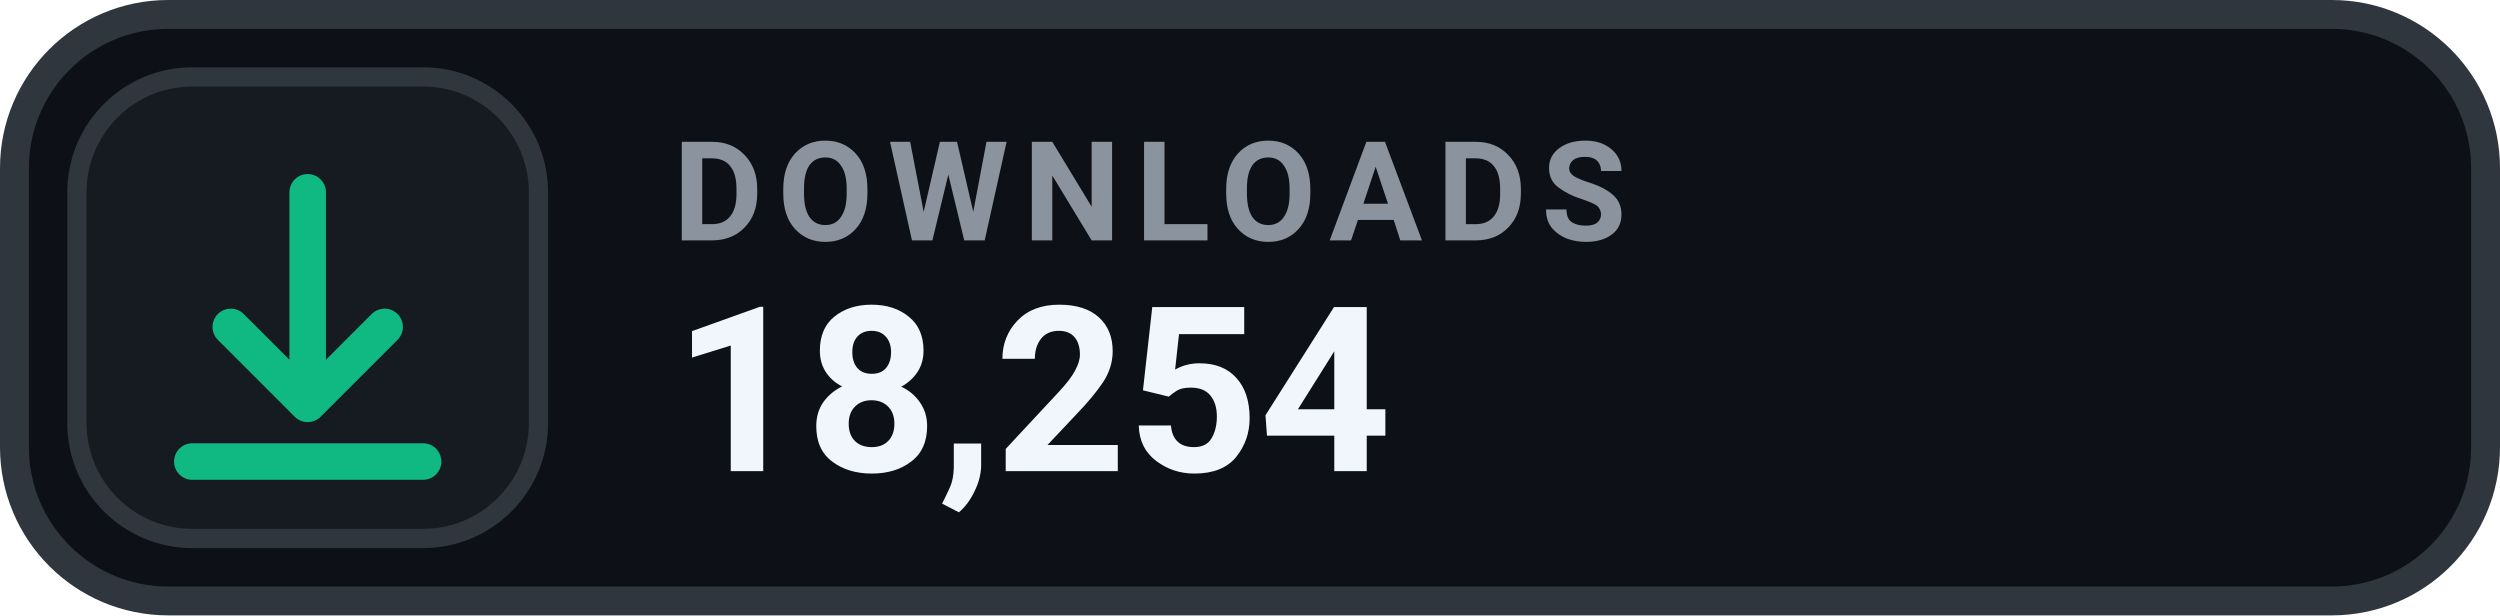
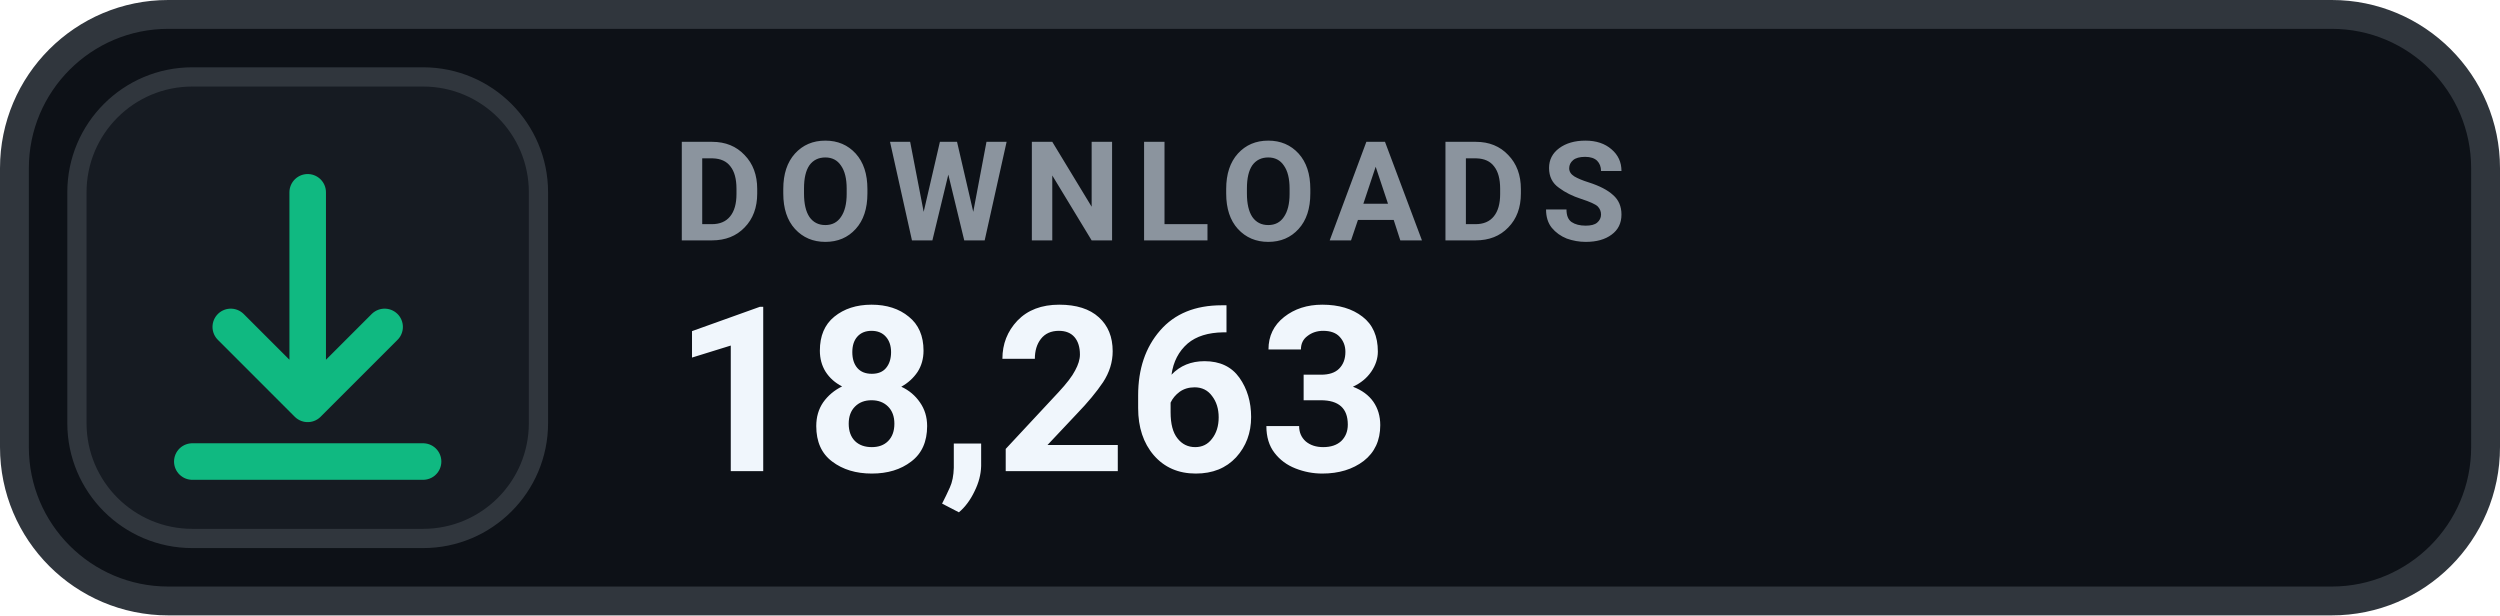
- <svg xmlns="http://www.w3.org/2000/svg" width="130" height="32" viewBox="0 0 130 32" role="img" aria-label="DOWNLOADS 18,254">
+ <svg xmlns="http://www.w3.org/2000/svg" width="130" height="32" viewBox="0 0 130 32" role="img" aria-label="DOWNLOADS 18,263">
  <rect x=".75" y=".75" width="128.5" height="30.5" rx="8" fill="#0D1117" stroke="#30363D" stroke-width="1.5" />
  <rect x="4" y="4" width="24" height="24" rx="6" fill="#161B22" stroke="#30363D" stroke-width="1" />
  <g transform="translate(16 16)" style="color:#10B981;">
    <path d="M0 -6 v11 m0 0 l4 -4 m-4 4 l-4 -4 M-6 8 h12" fill="none" stroke="currentColor" stroke-width="1.9" stroke-linecap="round" stroke-linejoin="round" />
  </g>
  <text x="35" y="12.5" fill="#8B949E" font-family="-apple-system,BlinkMacSystemFont,'Segoe UI',Roboto,Helvetica,Arial,sans-serif" font-size="7.2" font-weight="700" letter-spacing=".75">DOWNLOADS</text>
-   <text x="35" y="24.5" fill="#F0F6FC" font-family="-apple-system,BlinkMacSystemFont,'Segoe UI',Roboto,Helvetica,Arial,sans-serif" font-size="12" font-weight="700">18,254</text>
+   <text x="35" y="24.5" fill="#F0F6FC" font-family="-apple-system,BlinkMacSystemFont,'Segoe UI',Roboto,Helvetica,Arial,sans-serif" font-size="12" font-weight="700">18,263</text>
</svg>
